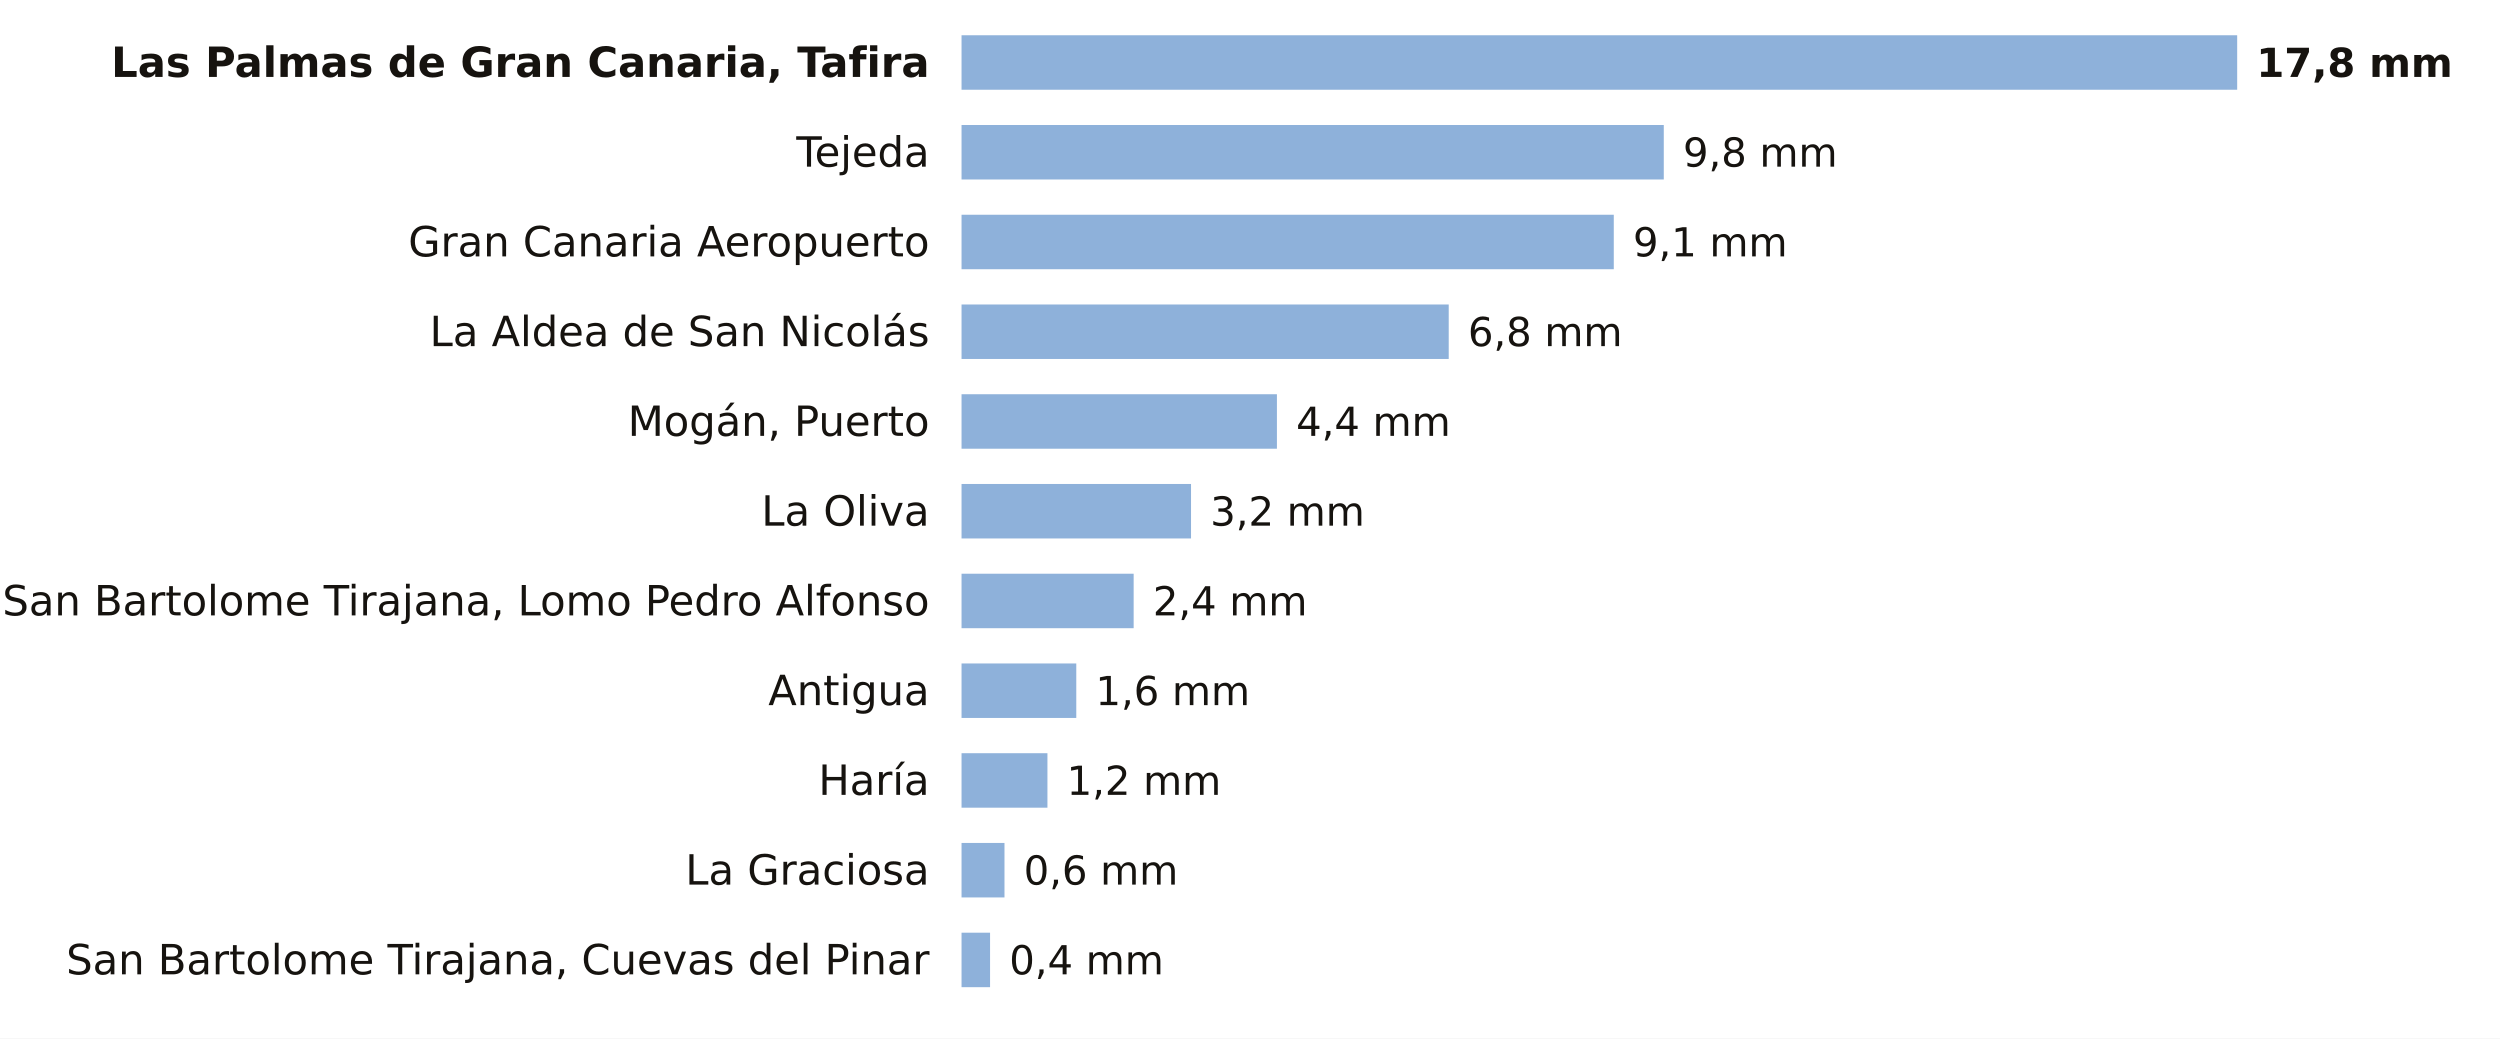
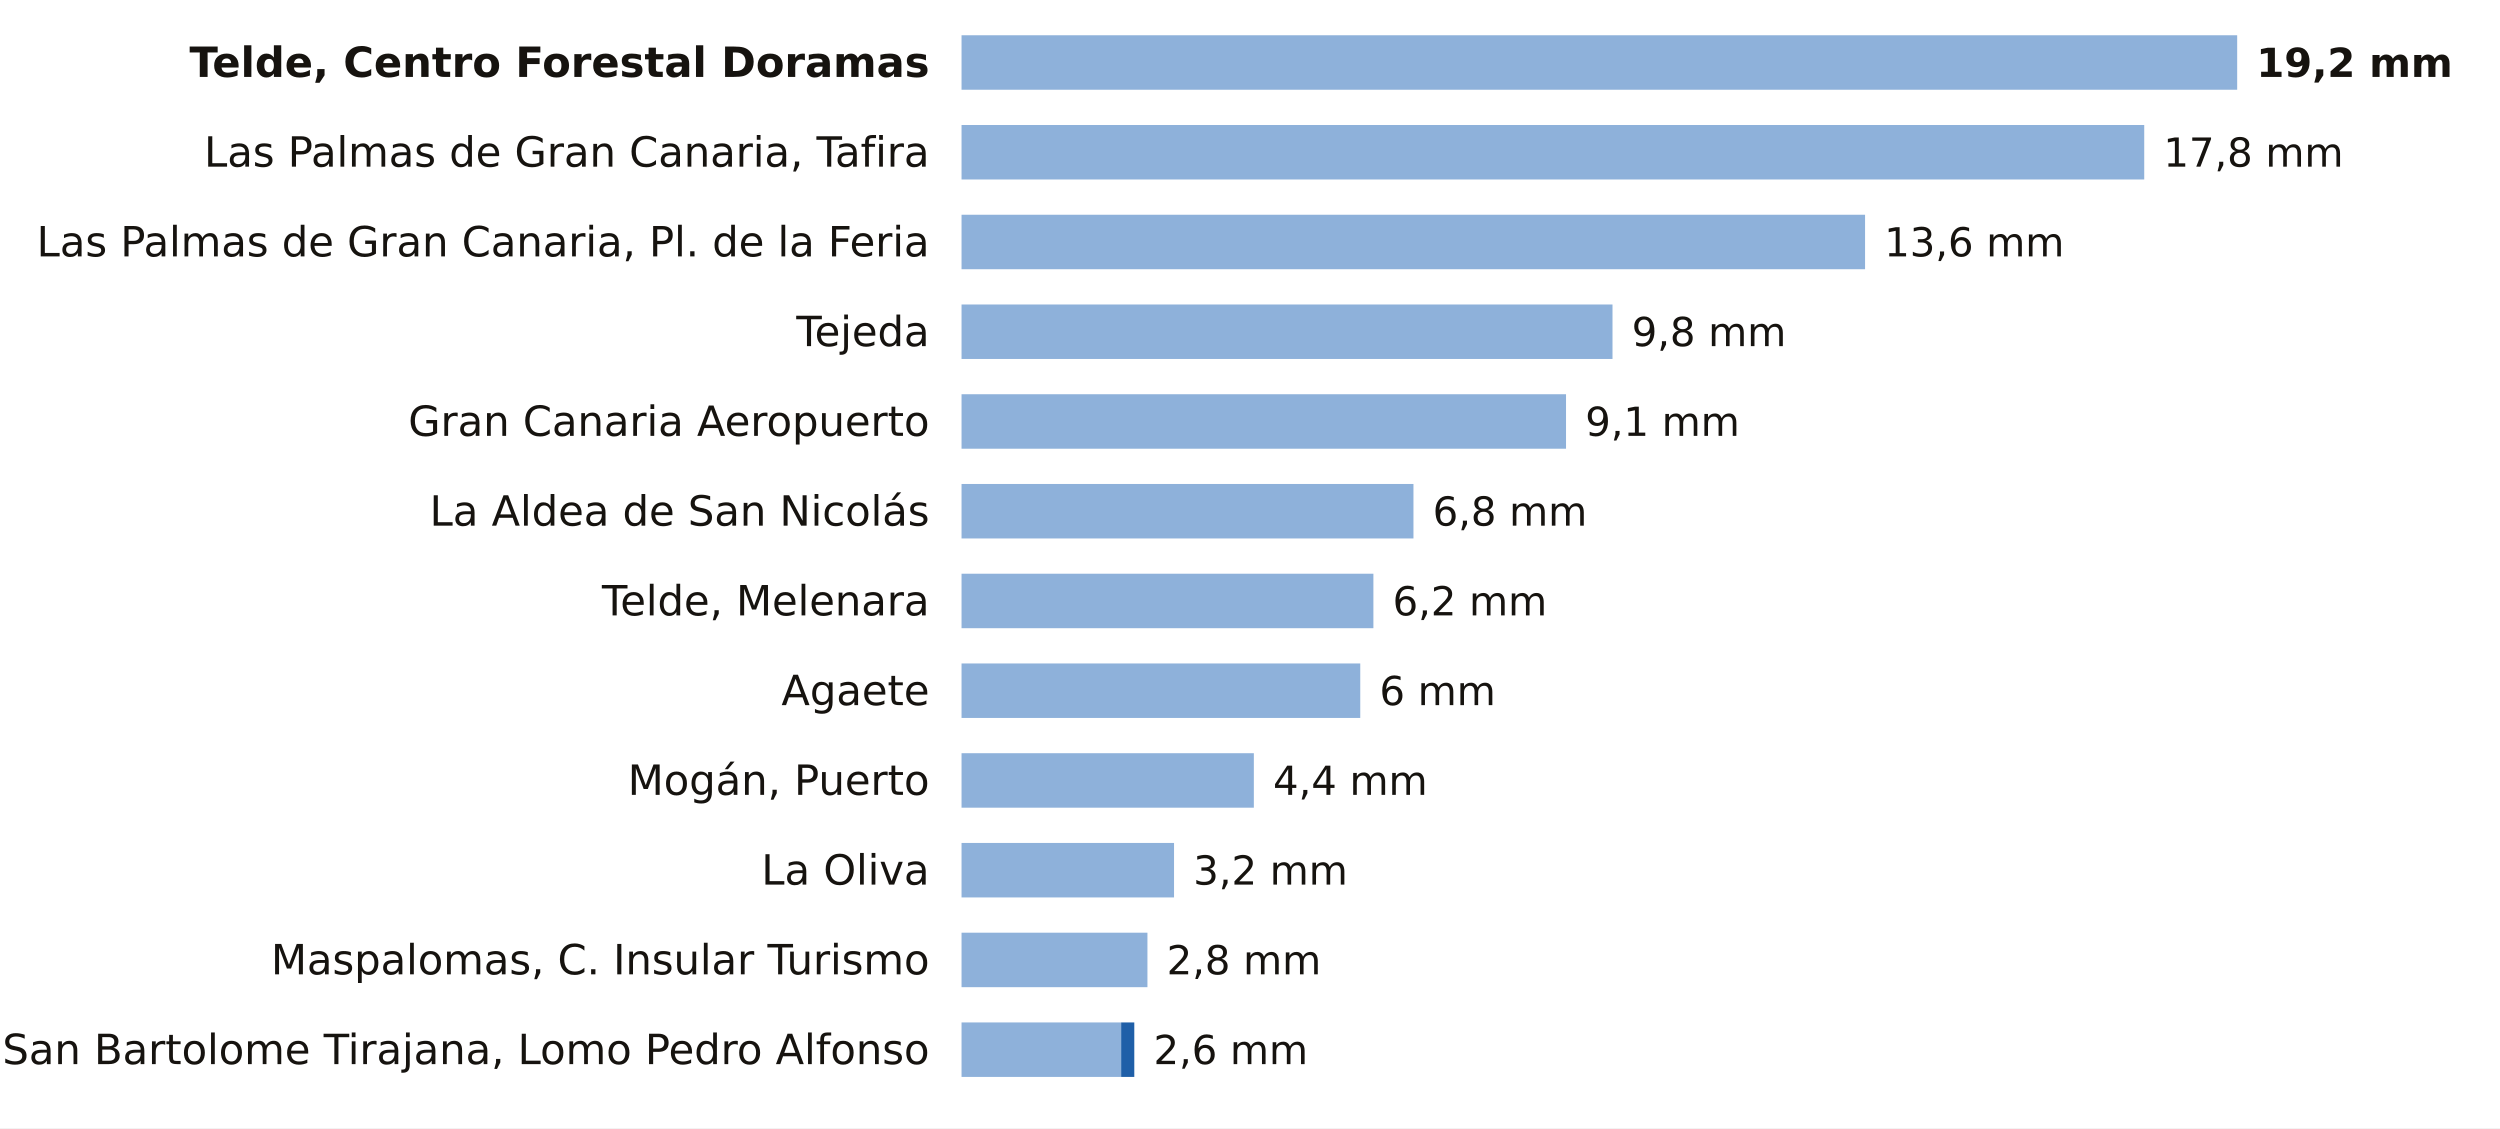
- <svg xmlns="http://www.w3.org/2000/svg" viewBox="0 0 780 324" width="780" height="324" role="img" aria-label="La lluvia de los últimos 7 días en las estaciones de AEMET de Las Palmas">
-   <rect width="780" height="324" fill="#FFFFFF" />
-   <text x="290.0" y="24.0" font-size="13" fill="#16130F" text-anchor="end" font-weight="600" font-family="Public Sans, DejaVu Sans, Arial, sans-serif">Las Palmas de Gran Canaria, Tafira</text>
+ <svg xmlns="http://www.w3.org/2000/svg" viewBox="0 0 780 352" width="780" height="352" role="img" aria-label="La lluvia de los últimos 7 días en las estaciones de AEMET de Las Palmas">
+   <rect width="780" height="352" fill="#FFFFFF" />
+   <text x="290.0" y="24.0" font-size="13" fill="#16130F" text-anchor="end" font-weight="600" font-family="Public Sans, DejaVu Sans, Arial, sans-serif">Telde, Centro Forestal Doramas</text>
  <rect x="300" y="11" width="398.0" height="17" fill="#8EB1DA" />
-   <text x="704.0" y="24.0" font-size="12.5" fill="#16130F" text-anchor="start" font-weight="700" font-family="Public Sans, DejaVu Sans, Arial, sans-serif">17,8 mm</text>
-   <text x="290.0" y="52.0" font-size="13" fill="#16130F" text-anchor="end" font-weight="400" font-family="Public Sans, DejaVu Sans, Arial, sans-serif">Tejeda</text>
-   <rect x="300" y="39" width="219.1" height="17" fill="#8EB1DA" />
-   <text x="525.1" y="52.0" font-size="12.5" fill="#16130F" text-anchor="start" font-weight="500" font-family="Public Sans, DejaVu Sans, Arial, sans-serif">9,8 mm</text>
-   <text x="290.0" y="80.0" font-size="13" fill="#16130F" text-anchor="end" font-weight="400" font-family="Public Sans, DejaVu Sans, Arial, sans-serif">Gran Canaria Aeropuerto</text>
-   <rect x="300" y="67" width="203.5" height="17" fill="#8EB1DA" />
-   <text x="509.5" y="80.0" font-size="12.5" fill="#16130F" text-anchor="start" font-weight="500" font-family="Public Sans, DejaVu Sans, Arial, sans-serif">9,1 mm</text>
-   <text x="290.0" y="108.0" font-size="13" fill="#16130F" text-anchor="end" font-weight="400" font-family="Public Sans, DejaVu Sans, Arial, sans-serif">La Aldea de San Nicolás</text>
-   <rect x="300" y="95" width="152.0" height="17" fill="#8EB1DA" />
-   <text x="458.0" y="108.0" font-size="12.5" fill="#16130F" text-anchor="start" font-weight="500" font-family="Public Sans, DejaVu Sans, Arial, sans-serif">6,8 mm</text>
-   <text x="290.0" y="136.0" font-size="13" fill="#16130F" text-anchor="end" font-weight="400" font-family="Public Sans, DejaVu Sans, Arial, sans-serif">Mogán, Puerto</text>
-   <rect x="300" y="123" width="98.4" height="17" fill="#8EB1DA" />
-   <text x="404.4" y="136.0" font-size="12.5" fill="#16130F" text-anchor="start" font-weight="500" font-family="Public Sans, DejaVu Sans, Arial, sans-serif">4,4 mm</text>
-   <text x="290.0" y="164.0" font-size="13" fill="#16130F" text-anchor="end" font-weight="400" font-family="Public Sans, DejaVu Sans, Arial, sans-serif">La Oliva</text>
-   <rect x="300" y="151" width="71.6" height="17" fill="#8EB1DA" />
-   <text x="377.6" y="164.0" font-size="12.5" fill="#16130F" text-anchor="start" font-weight="500" font-family="Public Sans, DejaVu Sans, Arial, sans-serif">3,2 mm</text>
-   <text x="290.0" y="192.0" font-size="13" fill="#16130F" text-anchor="end" font-weight="400" font-family="Public Sans, DejaVu Sans, Arial, sans-serif">San Bartolome Tirajana, Lomo Pedro Alfonso</text>
-   <rect x="300" y="179" width="53.7" height="17" fill="#8EB1DA" />
-   <text x="359.7" y="192.0" font-size="12.5" fill="#16130F" text-anchor="start" font-weight="500" font-family="Public Sans, DejaVu Sans, Arial, sans-serif">2,4 mm</text>
-   <text x="290.0" y="220.0" font-size="13" fill="#16130F" text-anchor="end" font-weight="400" font-family="Public Sans, DejaVu Sans, Arial, sans-serif">Antigua</text>
-   <rect x="300" y="207" width="35.8" height="17" fill="#8EB1DA" />
-   <text x="341.8" y="220.0" font-size="12.5" fill="#16130F" text-anchor="start" font-weight="500" font-family="Public Sans, DejaVu Sans, Arial, sans-serif">1,6 mm</text>
-   <text x="290.0" y="248.0" font-size="13" fill="#16130F" text-anchor="end" font-weight="400" font-family="Public Sans, DejaVu Sans, Arial, sans-serif">Haría</text>
-   <rect x="300" y="235" width="26.8" height="17" fill="#8EB1DA" />
-   <text x="332.8" y="248.0" font-size="12.5" fill="#16130F" text-anchor="start" font-weight="500" font-family="Public Sans, DejaVu Sans, Arial, sans-serif">1,2 mm</text>
-   <text x="290.0" y="276.0" font-size="13" fill="#16130F" text-anchor="end" font-weight="400" font-family="Public Sans, DejaVu Sans, Arial, sans-serif">La Graciosa</text>
-   <rect x="300" y="263" width="13.4" height="17" fill="#8EB1DA" />
-   <text x="319.4" y="276.0" font-size="12.5" fill="#16130F" text-anchor="start" font-weight="500" font-family="Public Sans, DejaVu Sans, Arial, sans-serif">0,6 mm</text>
-   <text x="290.0" y="304.0" font-size="13" fill="#16130F" text-anchor="end" font-weight="400" font-family="Public Sans, DejaVu Sans, Arial, sans-serif">San Bartolome Tirajana, Cuevas del Pinar</text>
-   <rect x="300" y="291" width="8.9" height="17" fill="#8EB1DA" />
-   <text x="314.9" y="304.0" font-size="12.5" fill="#16130F" text-anchor="start" font-weight="500" font-family="Public Sans, DejaVu Sans, Arial, sans-serif">0,4 mm</text>
+   <text x="704.0" y="24.0" font-size="12.5" fill="#16130F" text-anchor="start" font-weight="700" font-family="Public Sans, DejaVu Sans, Arial, sans-serif">19,2 mm</text>
+   <text x="290.0" y="52.0" font-size="13" fill="#16130F" text-anchor="end" font-weight="400" font-family="Public Sans, DejaVu Sans, Arial, sans-serif">Las Palmas de Gran Canaria, Tafira</text>
+   <rect x="300" y="39" width="369.0" height="17" fill="#8EB1DA" />
+   <text x="675.0" y="52.0" font-size="12.5" fill="#16130F" text-anchor="start" font-weight="500" font-family="Public Sans, DejaVu Sans, Arial, sans-serif">17,8 mm</text>
+   <text x="290.0" y="80.0" font-size="13" fill="#16130F" text-anchor="end" font-weight="400" font-family="Public Sans, DejaVu Sans, Arial, sans-serif">Las Palmas de Gran Canaria, Pl. de la Feria</text>
+   <rect x="300" y="67" width="281.9" height="17" fill="#8EB1DA" />
+   <text x="587.9" y="80.0" font-size="12.5" fill="#16130F" text-anchor="start" font-weight="500" font-family="Public Sans, DejaVu Sans, Arial, sans-serif">13,6 mm</text>
+   <text x="290.0" y="108.0" font-size="13" fill="#16130F" text-anchor="end" font-weight="400" font-family="Public Sans, DejaVu Sans, Arial, sans-serif">Tejeda</text>
+   <rect x="300" y="95" width="203.1" height="17" fill="#8EB1DA" />
+   <text x="509.1" y="108.0" font-size="12.5" fill="#16130F" text-anchor="start" font-weight="500" font-family="Public Sans, DejaVu Sans, Arial, sans-serif">9,8 mm</text>
+   <text x="290.0" y="136.0" font-size="13" fill="#16130F" text-anchor="end" font-weight="400" font-family="Public Sans, DejaVu Sans, Arial, sans-serif">Gran Canaria Aeropuerto</text>
+   <rect x="300" y="123" width="188.6" height="17" fill="#8EB1DA" />
+   <text x="494.6" y="136.0" font-size="12.5" fill="#16130F" text-anchor="start" font-weight="500" font-family="Public Sans, DejaVu Sans, Arial, sans-serif">9,1 mm</text>
+   <text x="290.0" y="164.0" font-size="13" fill="#16130F" text-anchor="end" font-weight="400" font-family="Public Sans, DejaVu Sans, Arial, sans-serif">La Aldea de San Nicolás</text>
+   <rect x="300" y="151" width="141.0" height="17" fill="#8EB1DA" />
+   <text x="447.0" y="164.0" font-size="12.5" fill="#16130F" text-anchor="start" font-weight="500" font-family="Public Sans, DejaVu Sans, Arial, sans-serif">6,8 mm</text>
+   <text x="290.0" y="192.0" font-size="13" fill="#16130F" text-anchor="end" font-weight="400" font-family="Public Sans, DejaVu Sans, Arial, sans-serif">Telde, Melenara</text>
+   <rect x="300" y="179" width="128.5" height="17" fill="#8EB1DA" />
+   <text x="434.5" y="192.0" font-size="12.5" fill="#16130F" text-anchor="start" font-weight="500" font-family="Public Sans, DejaVu Sans, Arial, sans-serif">6,2 mm</text>
+   <text x="290.0" y="220.0" font-size="13" fill="#16130F" text-anchor="end" font-weight="400" font-family="Public Sans, DejaVu Sans, Arial, sans-serif">Agaete</text>
+   <rect x="300" y="207" width="124.4" height="17" fill="#8EB1DA" />
+   <text x="430.4" y="220.0" font-size="12.5" fill="#16130F" text-anchor="start" font-weight="500" font-family="Public Sans, DejaVu Sans, Arial, sans-serif">6 mm</text>
+   <text x="290.0" y="248.0" font-size="13" fill="#16130F" text-anchor="end" font-weight="400" font-family="Public Sans, DejaVu Sans, Arial, sans-serif">Mogán, Puerto</text>
+   <rect x="300" y="235" width="91.2" height="17" fill="#8EB1DA" />
+   <text x="397.2" y="248.0" font-size="12.5" fill="#16130F" text-anchor="start" font-weight="500" font-family="Public Sans, DejaVu Sans, Arial, sans-serif">4,4 mm</text>
+   <text x="290.0" y="276.0" font-size="13" fill="#16130F" text-anchor="end" font-weight="400" font-family="Public Sans, DejaVu Sans, Arial, sans-serif">La Oliva</text>
+   <rect x="300" y="263" width="66.3" height="17" fill="#8EB1DA" />
+   <text x="372.3" y="276.0" font-size="12.5" fill="#16130F" text-anchor="start" font-weight="500" font-family="Public Sans, DejaVu Sans, Arial, sans-serif">3,2 mm</text>
+   <text x="290.0" y="304.0" font-size="13" fill="#16130F" text-anchor="end" font-weight="400" font-family="Public Sans, DejaVu Sans, Arial, sans-serif">Maspalomas, C. Insular Turismo</text>
+   <rect x="300" y="291" width="58.0" height="17" fill="#8EB1DA" />
+   <text x="364.0" y="304.0" font-size="12.5" fill="#16130F" text-anchor="start" font-weight="500" font-family="Public Sans, DejaVu Sans, Arial, sans-serif">2,8 mm</text>
+   <text x="290.0" y="332.0" font-size="13" fill="#16130F" text-anchor="end" font-weight="400" font-family="Public Sans, DejaVu Sans, Arial, sans-serif">San Bartolome Tirajana, Lomo Pedro Alfonso</text>
+   <rect x="300" y="319" width="49.8" height="17" fill="#8EB1DA" />
+   <rect x="349.8" y="319" width="4.1" height="17" fill="#1F5FA8" />
+   <text x="359.9" y="332.0" font-size="12.5" fill="#16130F" text-anchor="start" font-weight="500" font-family="Public Sans, DejaVu Sans, Arial, sans-serif">2,6 mm</text>
</svg>
